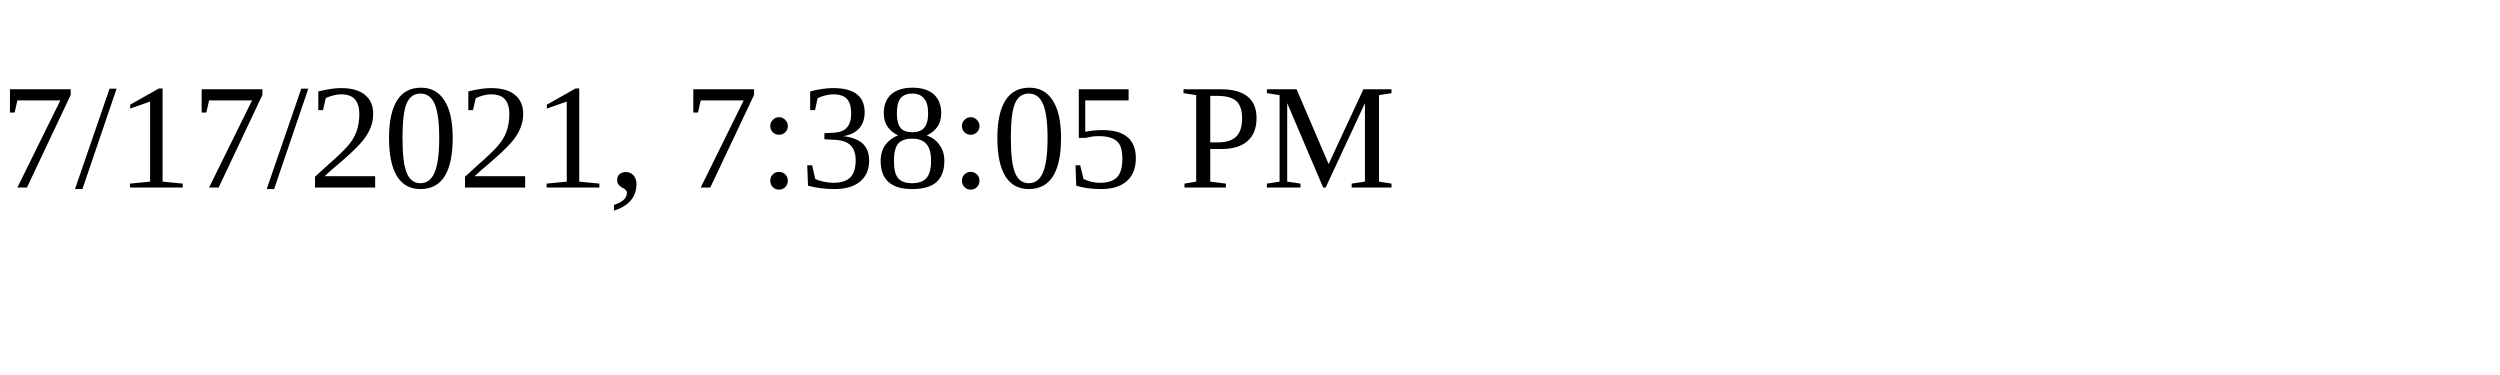
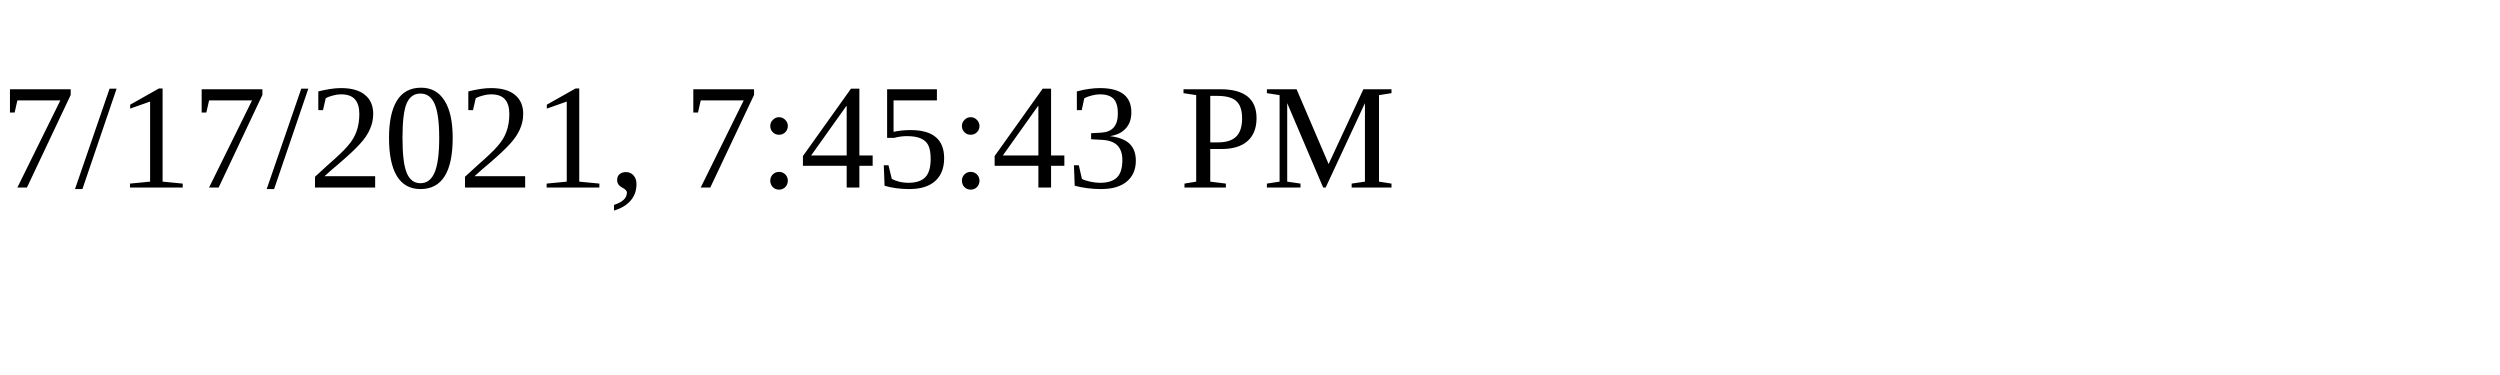
<svg xmlns="http://www.w3.org/2000/svg" height="30" width="200">
-   <text x="0" y="15">7/17/2021, 7:38:05 PM</text>
+   <text x="0" y="15">7/17/2021, 7:45:43 PM</text>
</svg>
